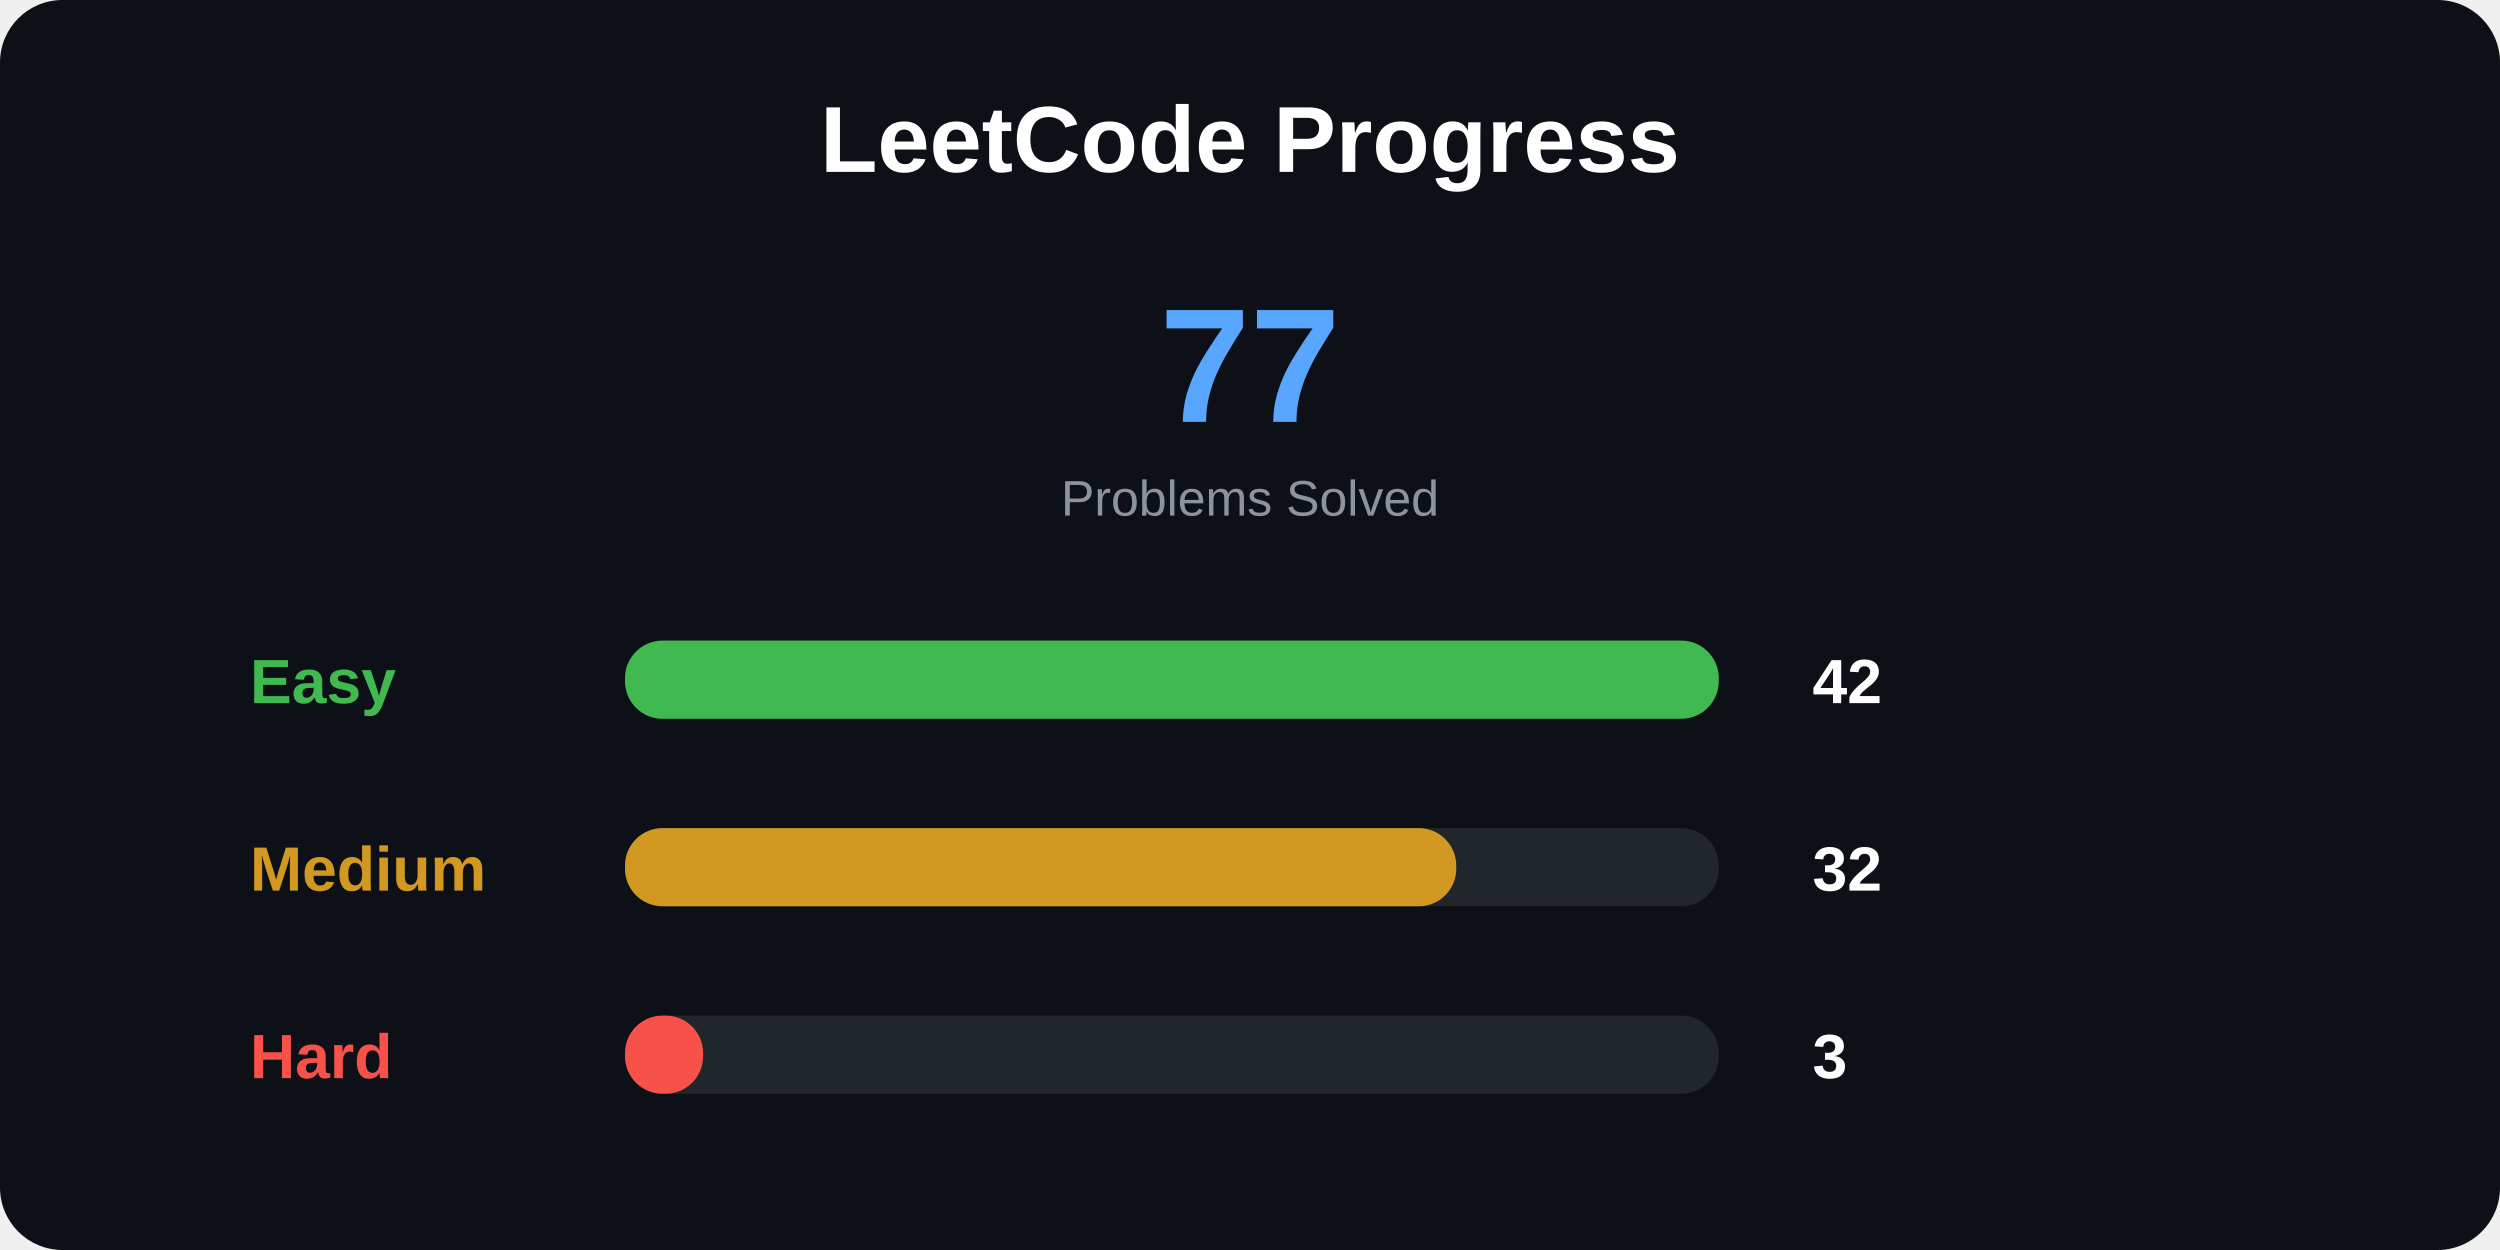
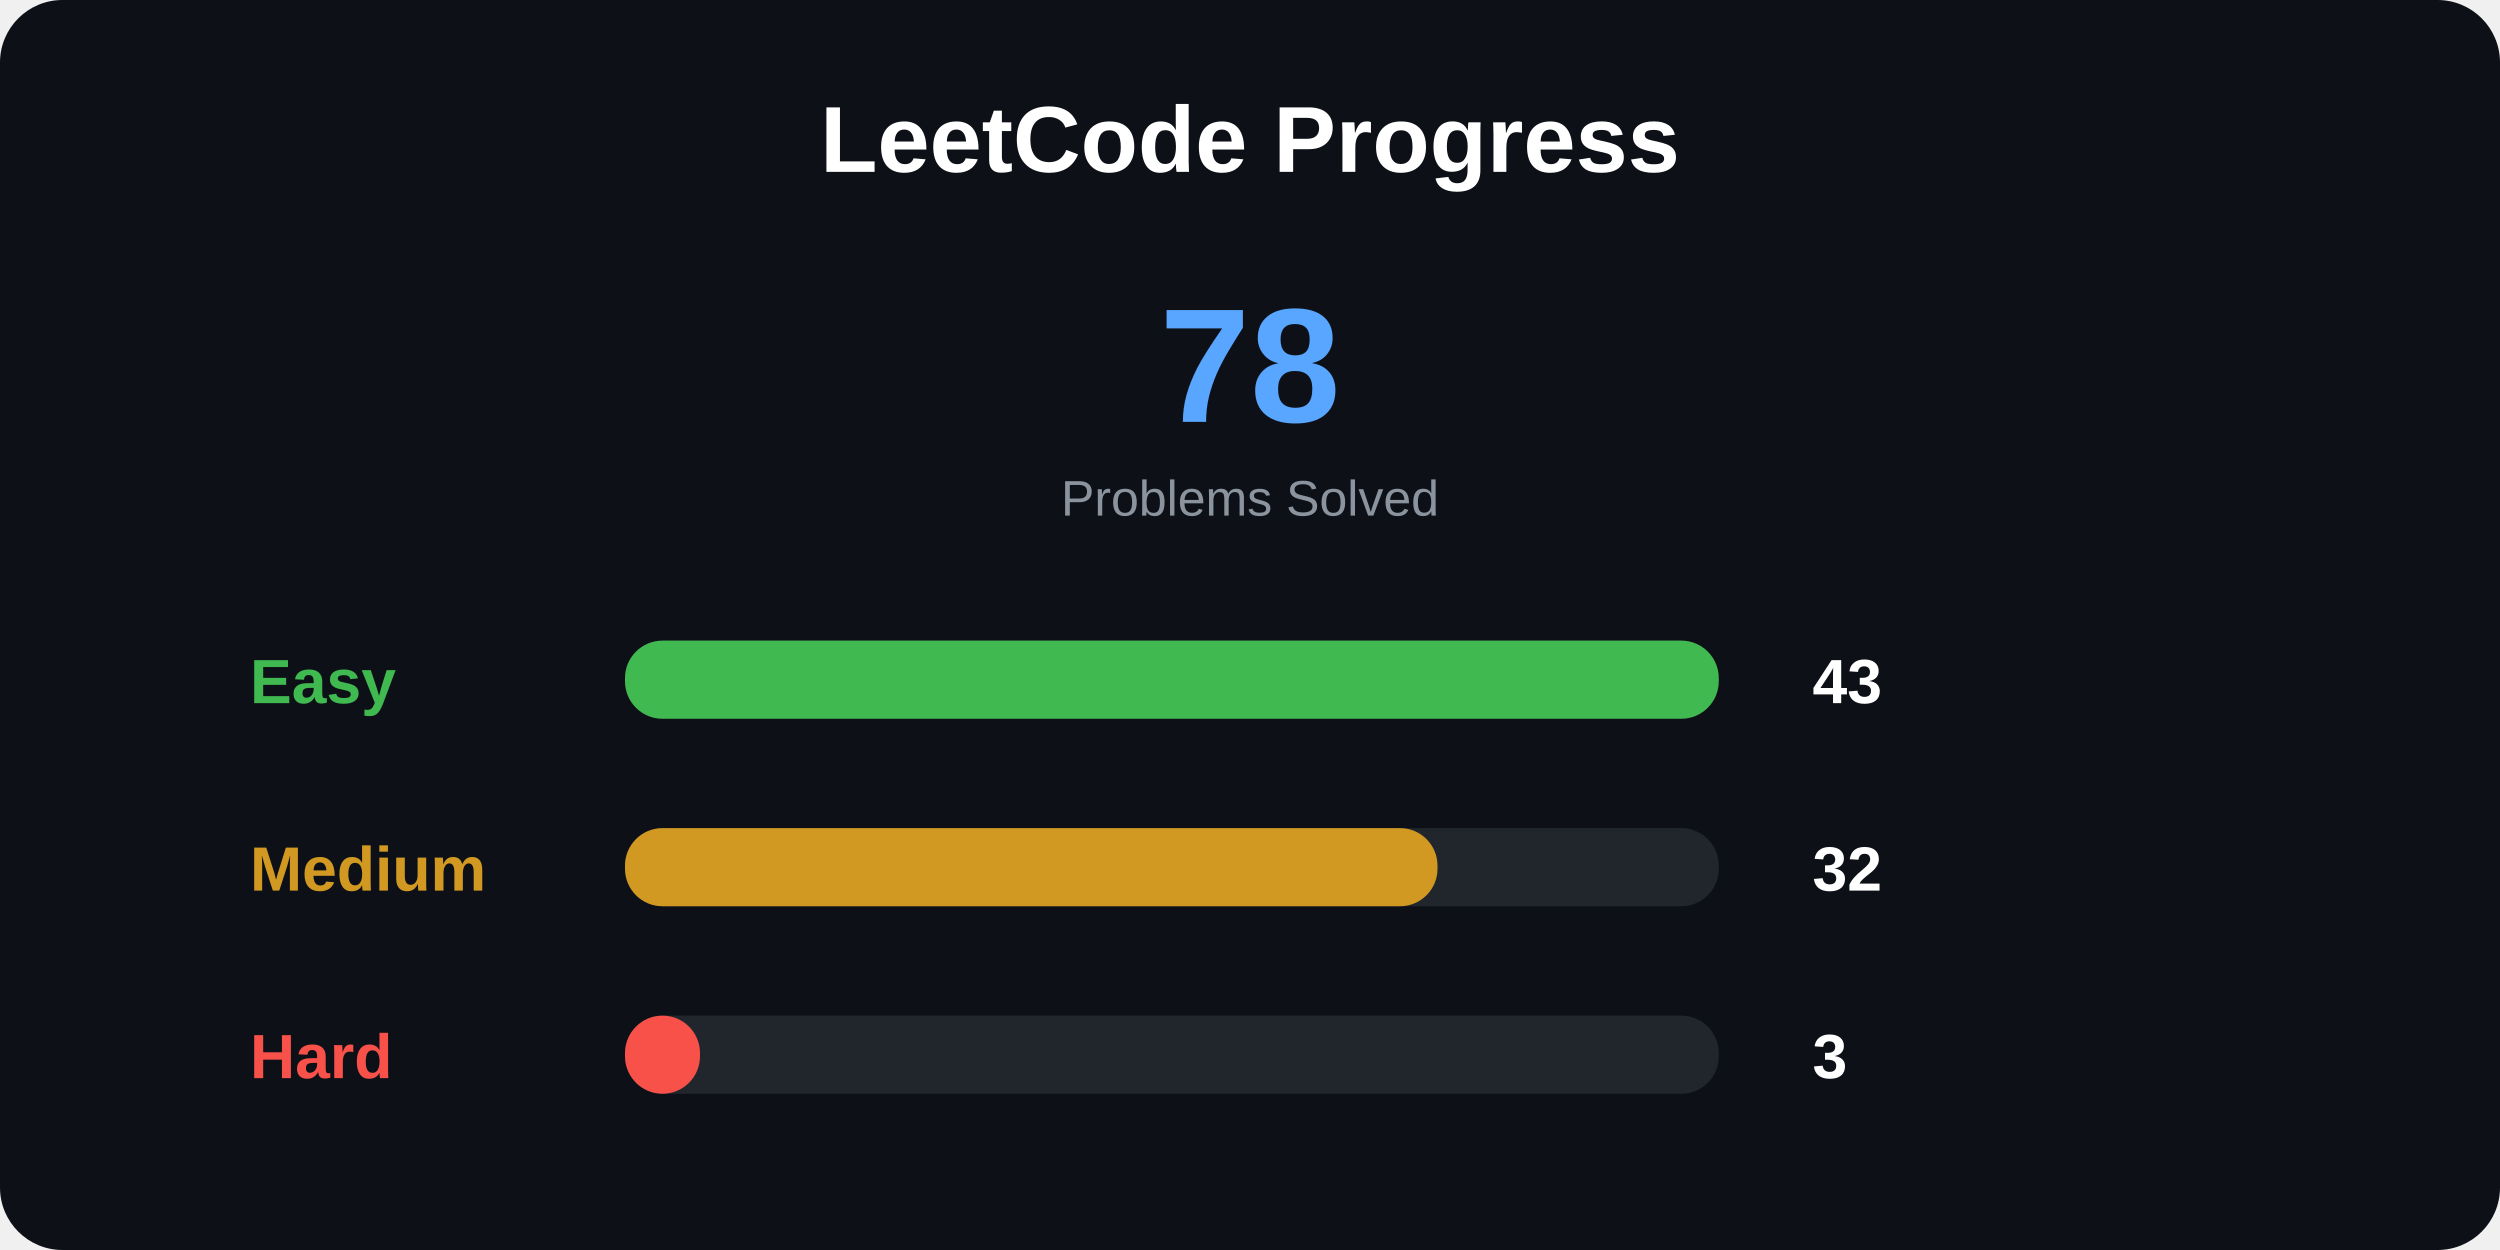
<svg xmlns="http://www.w3.org/2000/svg" width="800" height="400">
  <style>
.title {
    font: bold 30px Arial;
}

.total {
    font: bold 52px Arial;
}

.label {
    font: bold 20px Arial;
}

.number {
    font: bold 20px Arial;
}

.small {
    font: 16px Arial;
}
</style>
  <rect width="100%" height="100%" rx="20" fill="#0d1117" />
  <text x="400" y="55" text-anchor="middle" class="title" fill="white">
LeetCode Progress
</text>
  <text x="400" y="135" text-anchor="middle" class="total" fill="#58a6ff">
- 77
+ 78
</text>
  <text x="400" y="165" text-anchor="middle" class="small" fill="#8b949e">
Problems Solved
</text>
  <text x="80" y="225" class="label" fill="#3fb950">
Easy
</text>
  <rect x="200" y="205" width="350" height="25" rx="12" fill="#21262d" />
  <rect x="200" y="205" width="350" height="25" rx="12" fill="#3fb950" />
  <text x="580" y="225" class="number" fill="white">
- 42
+ 43
</text>
  <text x="80" y="285" class="label" fill="#d29922">
Medium
</text>
  <rect x="200" y="265" width="350" height="25" rx="12" fill="#21262d" />
-   <rect x="200" y="265" width="266" height="25" rx="12" fill="#d29922" />
+   <rect x="200" y="265" width="260" height="25" rx="12" fill="#d29922" />
  <text x="580" y="285" class="number" fill="white">
32
</text>
  <text x="80" y="345" class="label" fill="#f85149">
Hard
</text>
  <rect x="200" y="325" width="350" height="25" rx="12" fill="#21262d" />
-   <rect x="200" y="325" width="25" height="25" rx="12" fill="#f85149" />
+   <rect x="200" y="325" width="24" height="25" rx="12" fill="#f85149" />
  <text x="580" y="345" class="number" fill="white">
3
</text>
</svg>
